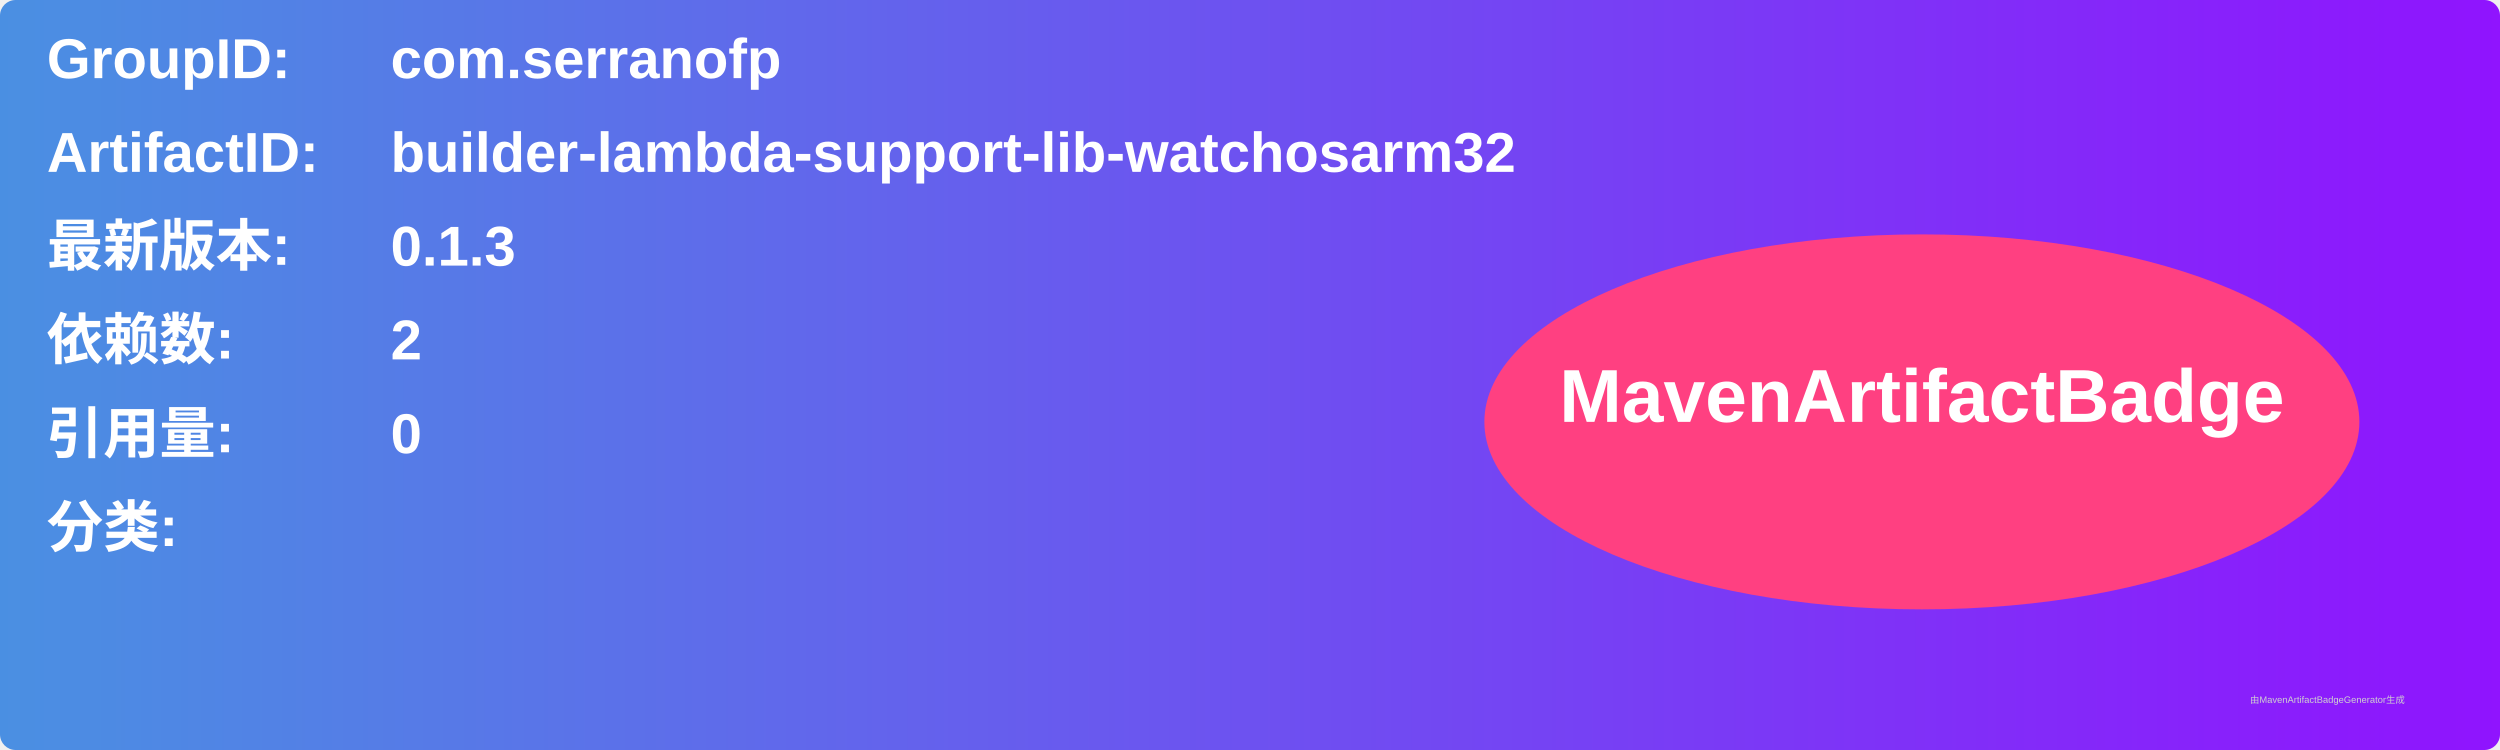
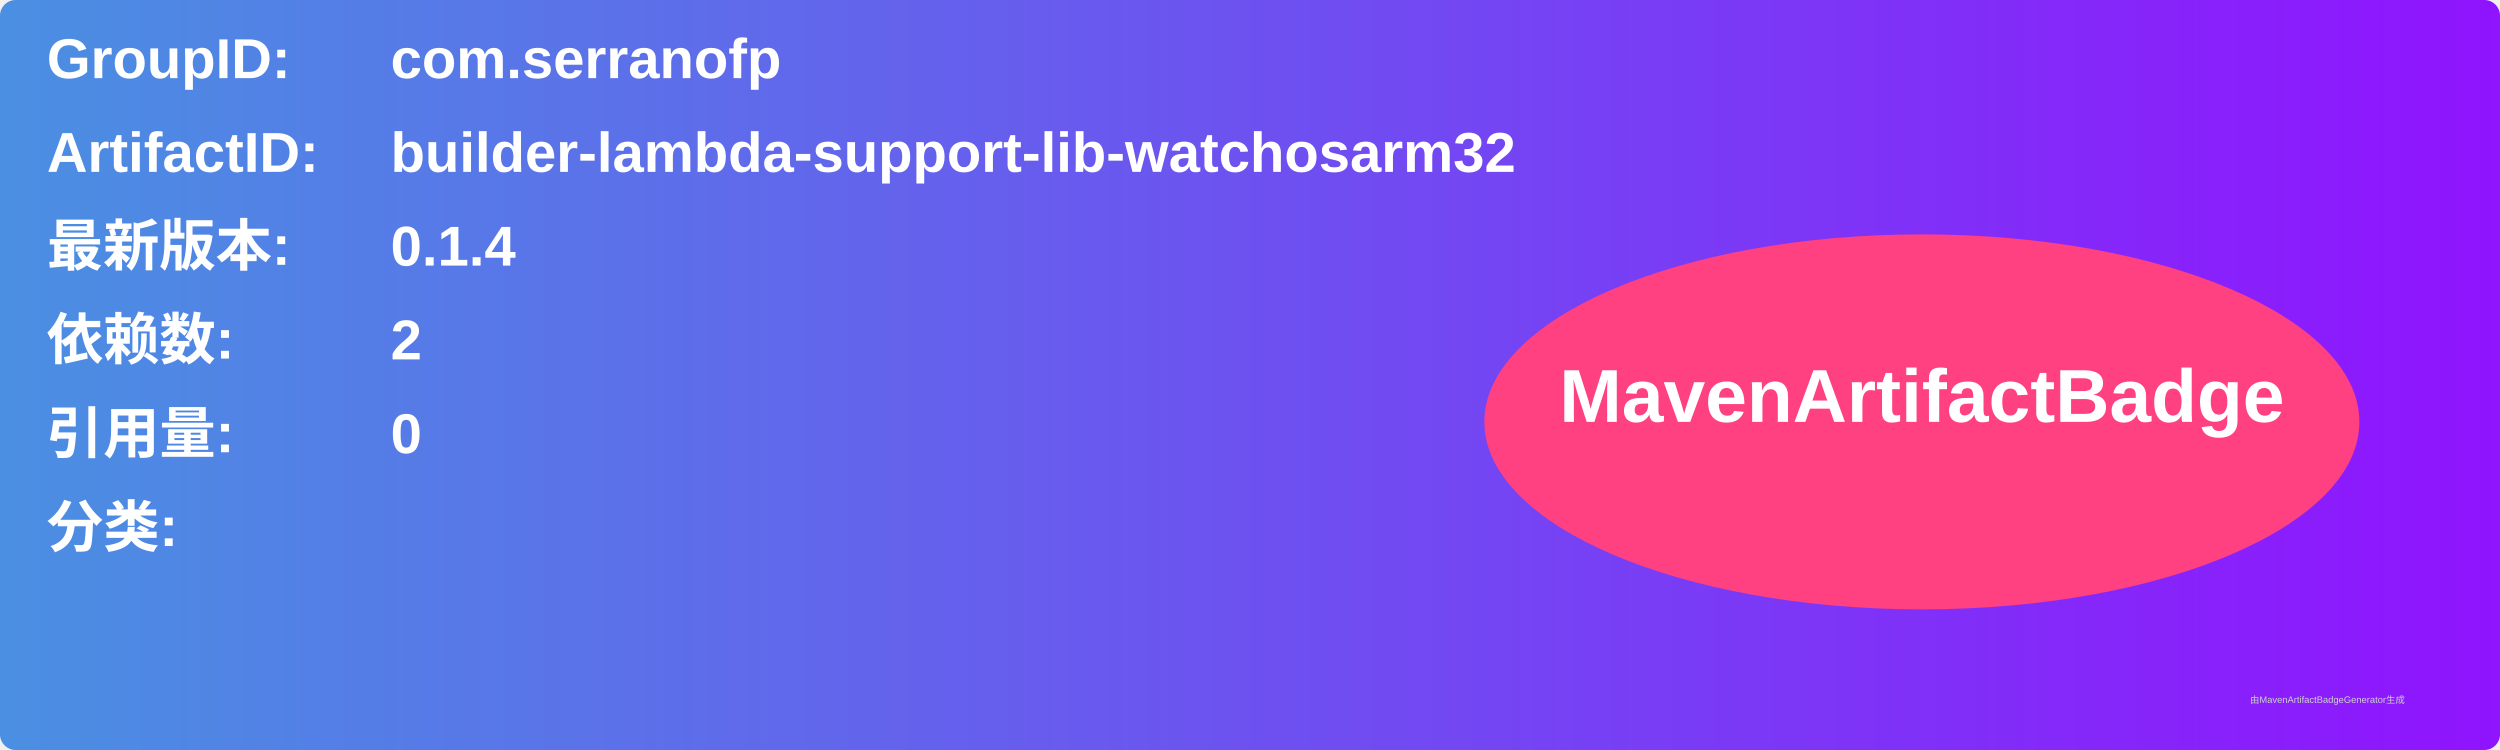
<svg xmlns="http://www.w3.org/2000/svg" width="800" height="240" viewBox="0 0 800 240">
  <linearGradient id="grad" x1="0%" y1="0%" x2="100%" y2="0%">
    <stop offset="0%" stop-color="#4a90e2" />
    <stop offset="100%" stop-color="#9013fe" />
  </linearGradient>
  <rect width="100%" height="100%" rx="5" ry="5" fill="url(#grad)" />
  <g transform="translate(15, 15)">
    <text x="0" y="10" font-family="Arial" font-size="18" fill="white" font-weight="bold" width="260">GroupID:</text>
    <text x="110" y="10" font-family="Arial" font-size="18" fill="white" font-weight="bold" width="460">com.serranofp</text>
    <text x="0" y="40" font-family="Arial" font-size="18" fill="white" font-weight="bold" width="260">ArtifactID:</text>
    <text x="110" y="40" font-family="Arial" font-size="18" fill="white" font-weight="bold" width="460">builder-lambda-support-lib-watchosarm32</text>
    <text x="0" y="70" font-family="Arial" font-size="18" fill="white" font-weight="bold">最新版本:</text>
    <text x="110" y="70" font-family="Arial" font-size="18" fill="white" font-weight="bold">
-       <tspan font-weight="bold">0.1.3</tspan>
+       <tspan font-weight="bold">0.1.4</tspan>
    </text>
    <text x="0" y="100" font-family="Arial" font-size="18" fill="white" font-weight="bold">依赖数: </text>
    <text x="110" y="100" font-family="Arial" font-size="18" fill="white">
      <tspan font-weight="bold">2</tspan>
    </text>
    <text x="0" y="130" font-family="Arial" font-size="18" fill="white" font-weight="bold">引用量: </text>
    <text x="110" y="130" font-family="Arial" font-size="18" fill="white">
      <tspan font-weight="bold">0</tspan>
    </text>
    <text x="0" y="160" font-family="Arial" font-size="18" fill="white" font-weight="bold">分类:</text>
    <text x="10" y="190" font-family="Arial" font-size="10" fill="white">
      <tspan font-weight="bold" />
    </text>
    <ellipse cx="600" cy="120" rx="140" ry="60" fill="#ff4081" />
    <text x="600" y="120" text-anchor="middle" font-family="Arial" font-size="24" fill="white" font-weight="bold">MavenArtifactBadge</text>
  </g>
  <text x="720" y="225" font-family="Arial" font-size="3" fill="#d0d0d0">由MavenArtifactBadgeGenerator生成</text>
</svg>
